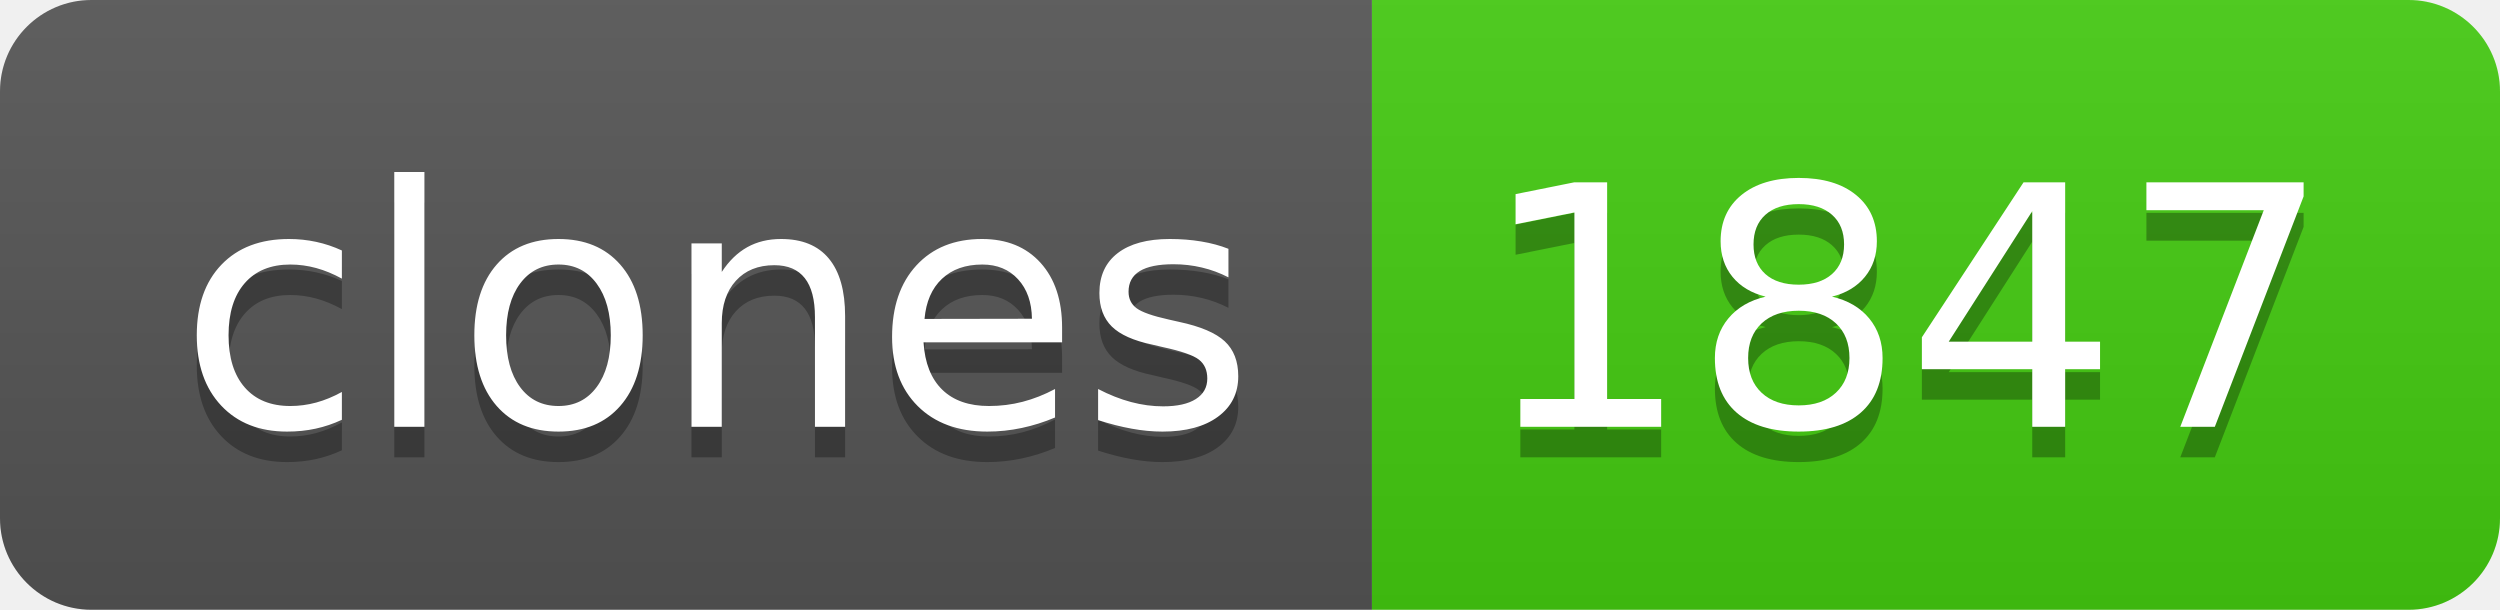
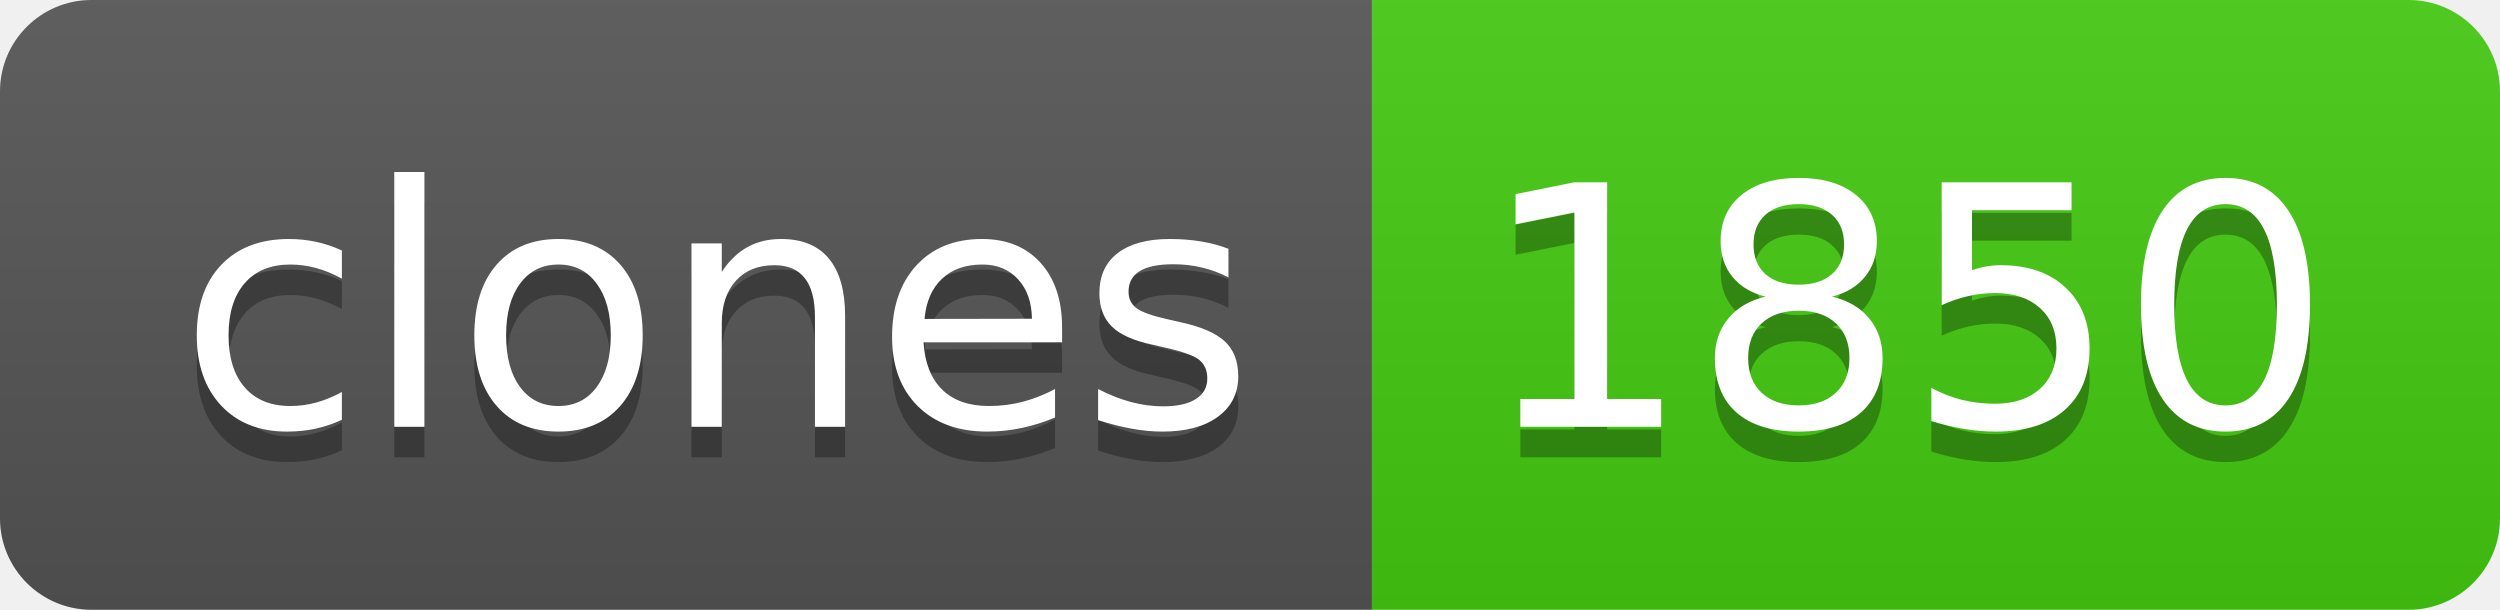
- <svg xmlns="http://www.w3.org/2000/svg" width="82" height="20" role="img" aria-label="clones: 1847">
+ <svg xmlns="http://www.w3.org/2000/svg" width="82" height="20" role="img" aria-label="clones: 1850">
  <linearGradient id="s" x2="0" y2="100%">
    <stop offset="0" stop-color="#bbb" stop-opacity=".1" />
    <stop offset="1" stop-opacity=".1" />
  </linearGradient>
  <clipPath id="r">
    <rect width="82" height="20" rx="3" fill="#fff" />
  </clipPath>
  <g clip-path="url(#r)">
    <rect width="45" height="20" fill="#555" />
    <rect x="45" width="37" height="20" fill="#4c1" />
    <rect width="82" height="20" fill="url(#s)" />
  </g>
  <g fill="#fff" text-anchor="middle" font-family="Verdana,Geneva,DejaVu Sans,sans-serif" text-rendering="geometricPrecision" font-size="110">
    <text aria-hidden="true" x="235" y="150" fill="#010101" fill-opacity=".3" transform="scale(.1)" textLength="350">clones</text>
    <text x="235" y="140" transform="scale(.1)" fill="#fff" textLength="350">clones</text>
-     <text aria-hidden="true" x="625" y="150" fill="#010101" fill-opacity=".3" transform="scale(.1)" textLength="270">1847</text>
-     <text x="625" y="140" transform="scale(.1)" fill="#fff" textLength="270">1847</text>
+     <text aria-hidden="true" x="625" y="150" fill="#010101" fill-opacity=".3" transform="scale(.1)" textLength="270">1850</text>
+     <text x="625" y="140" transform="scale(.1)" fill="#fff" textLength="270">1850</text>
  </g>
</svg>
